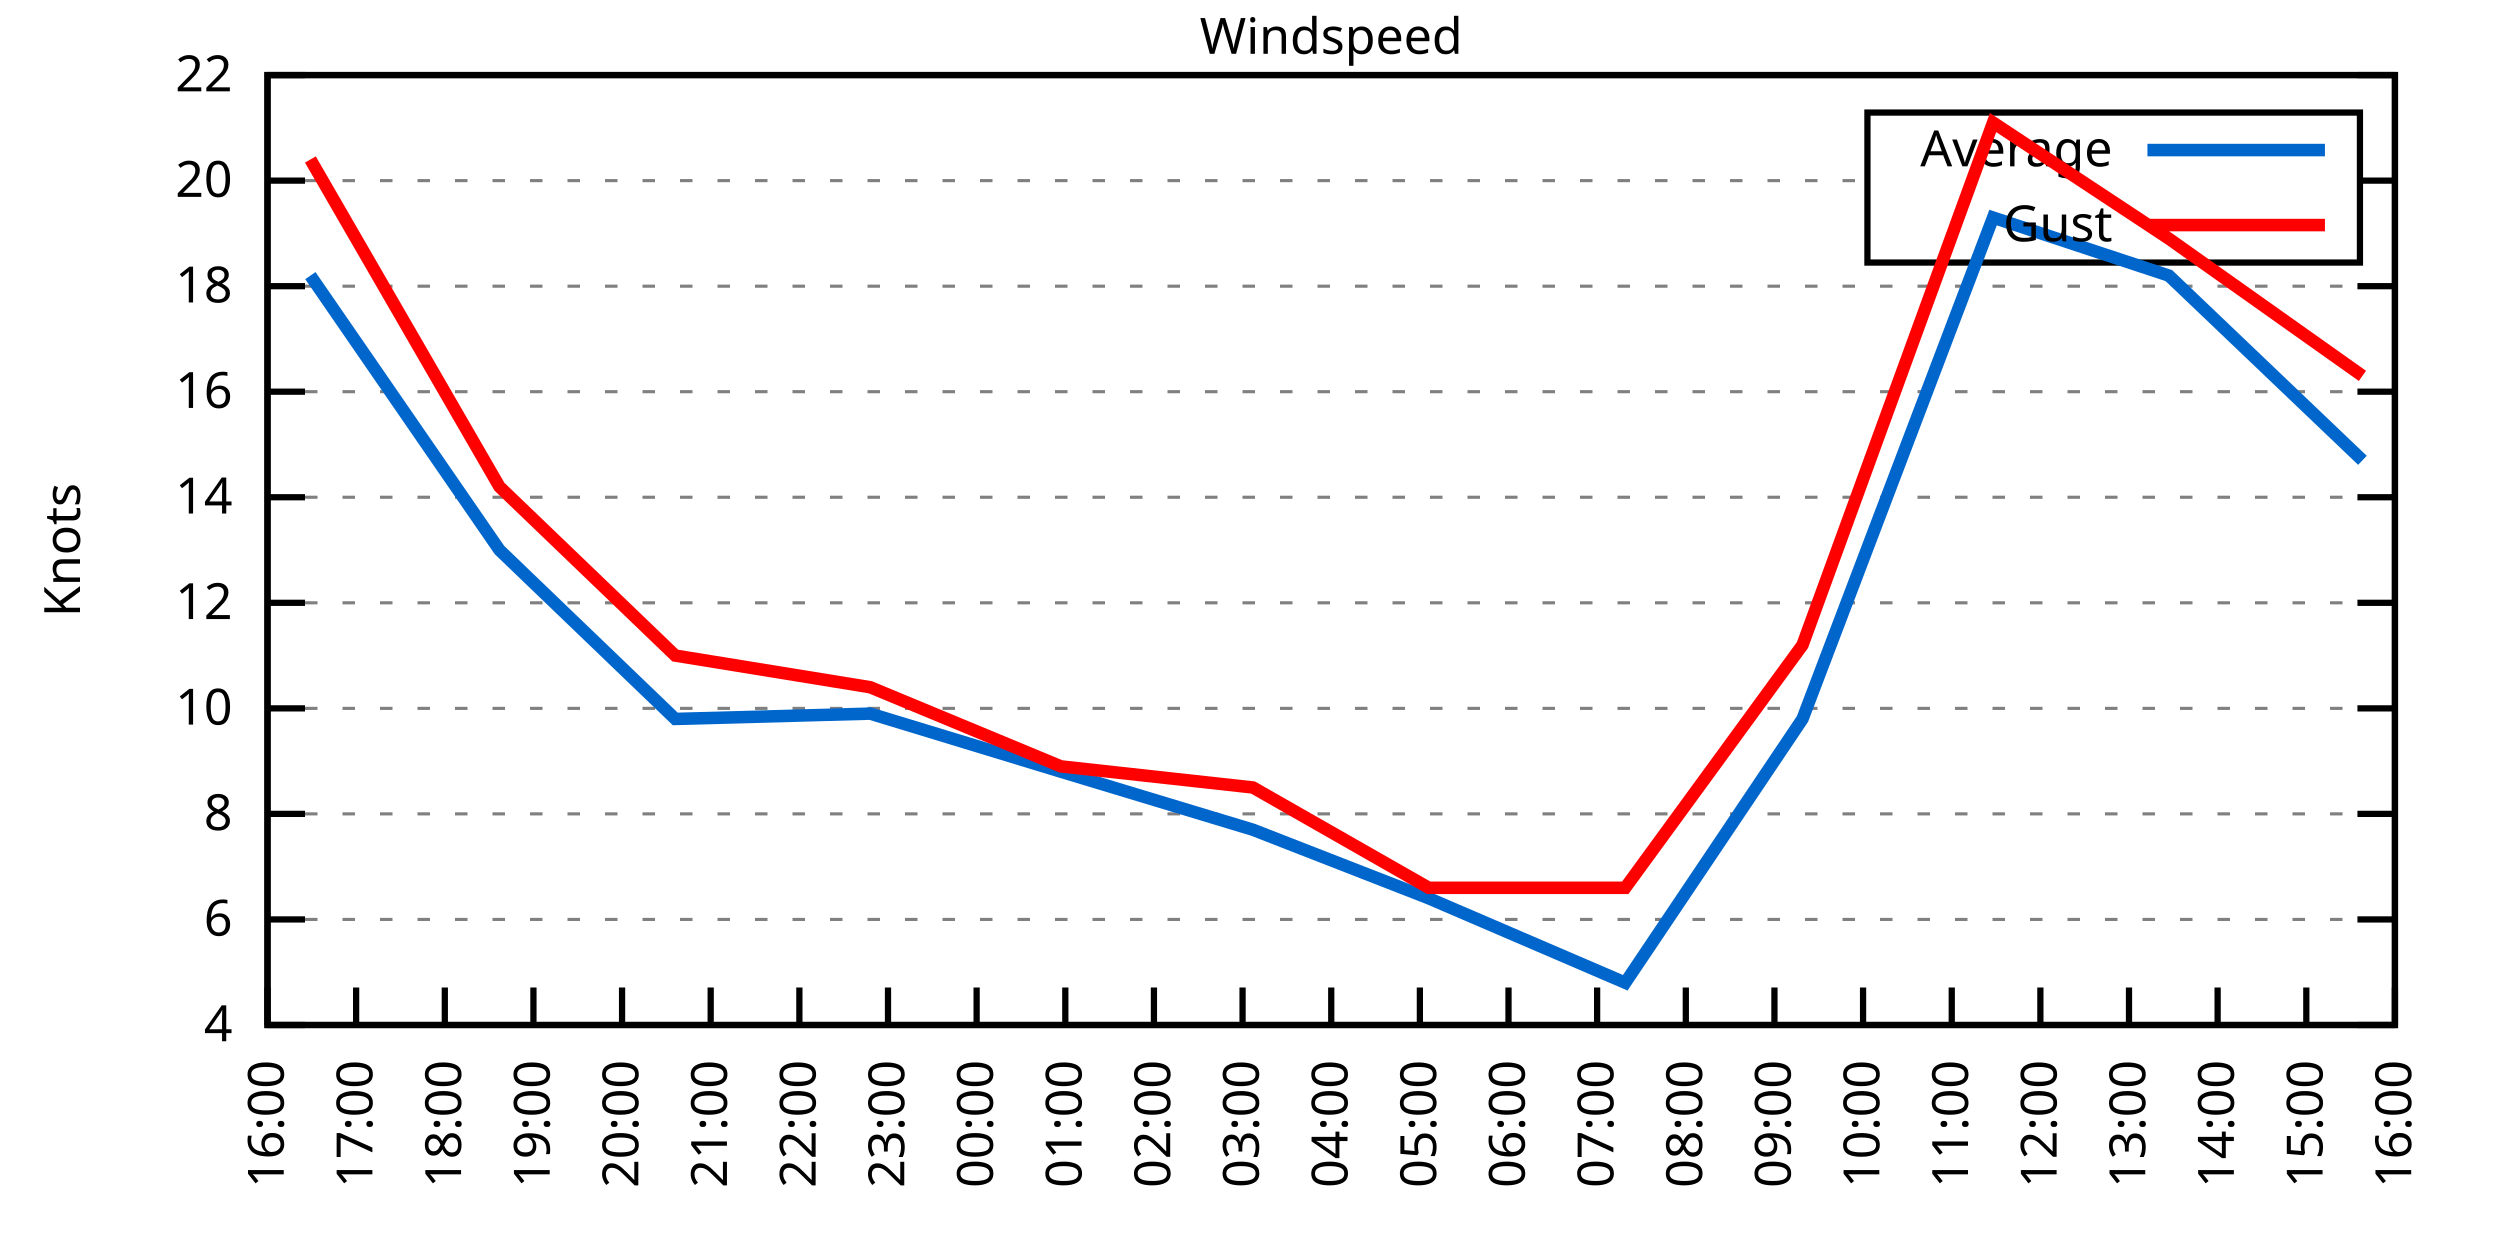
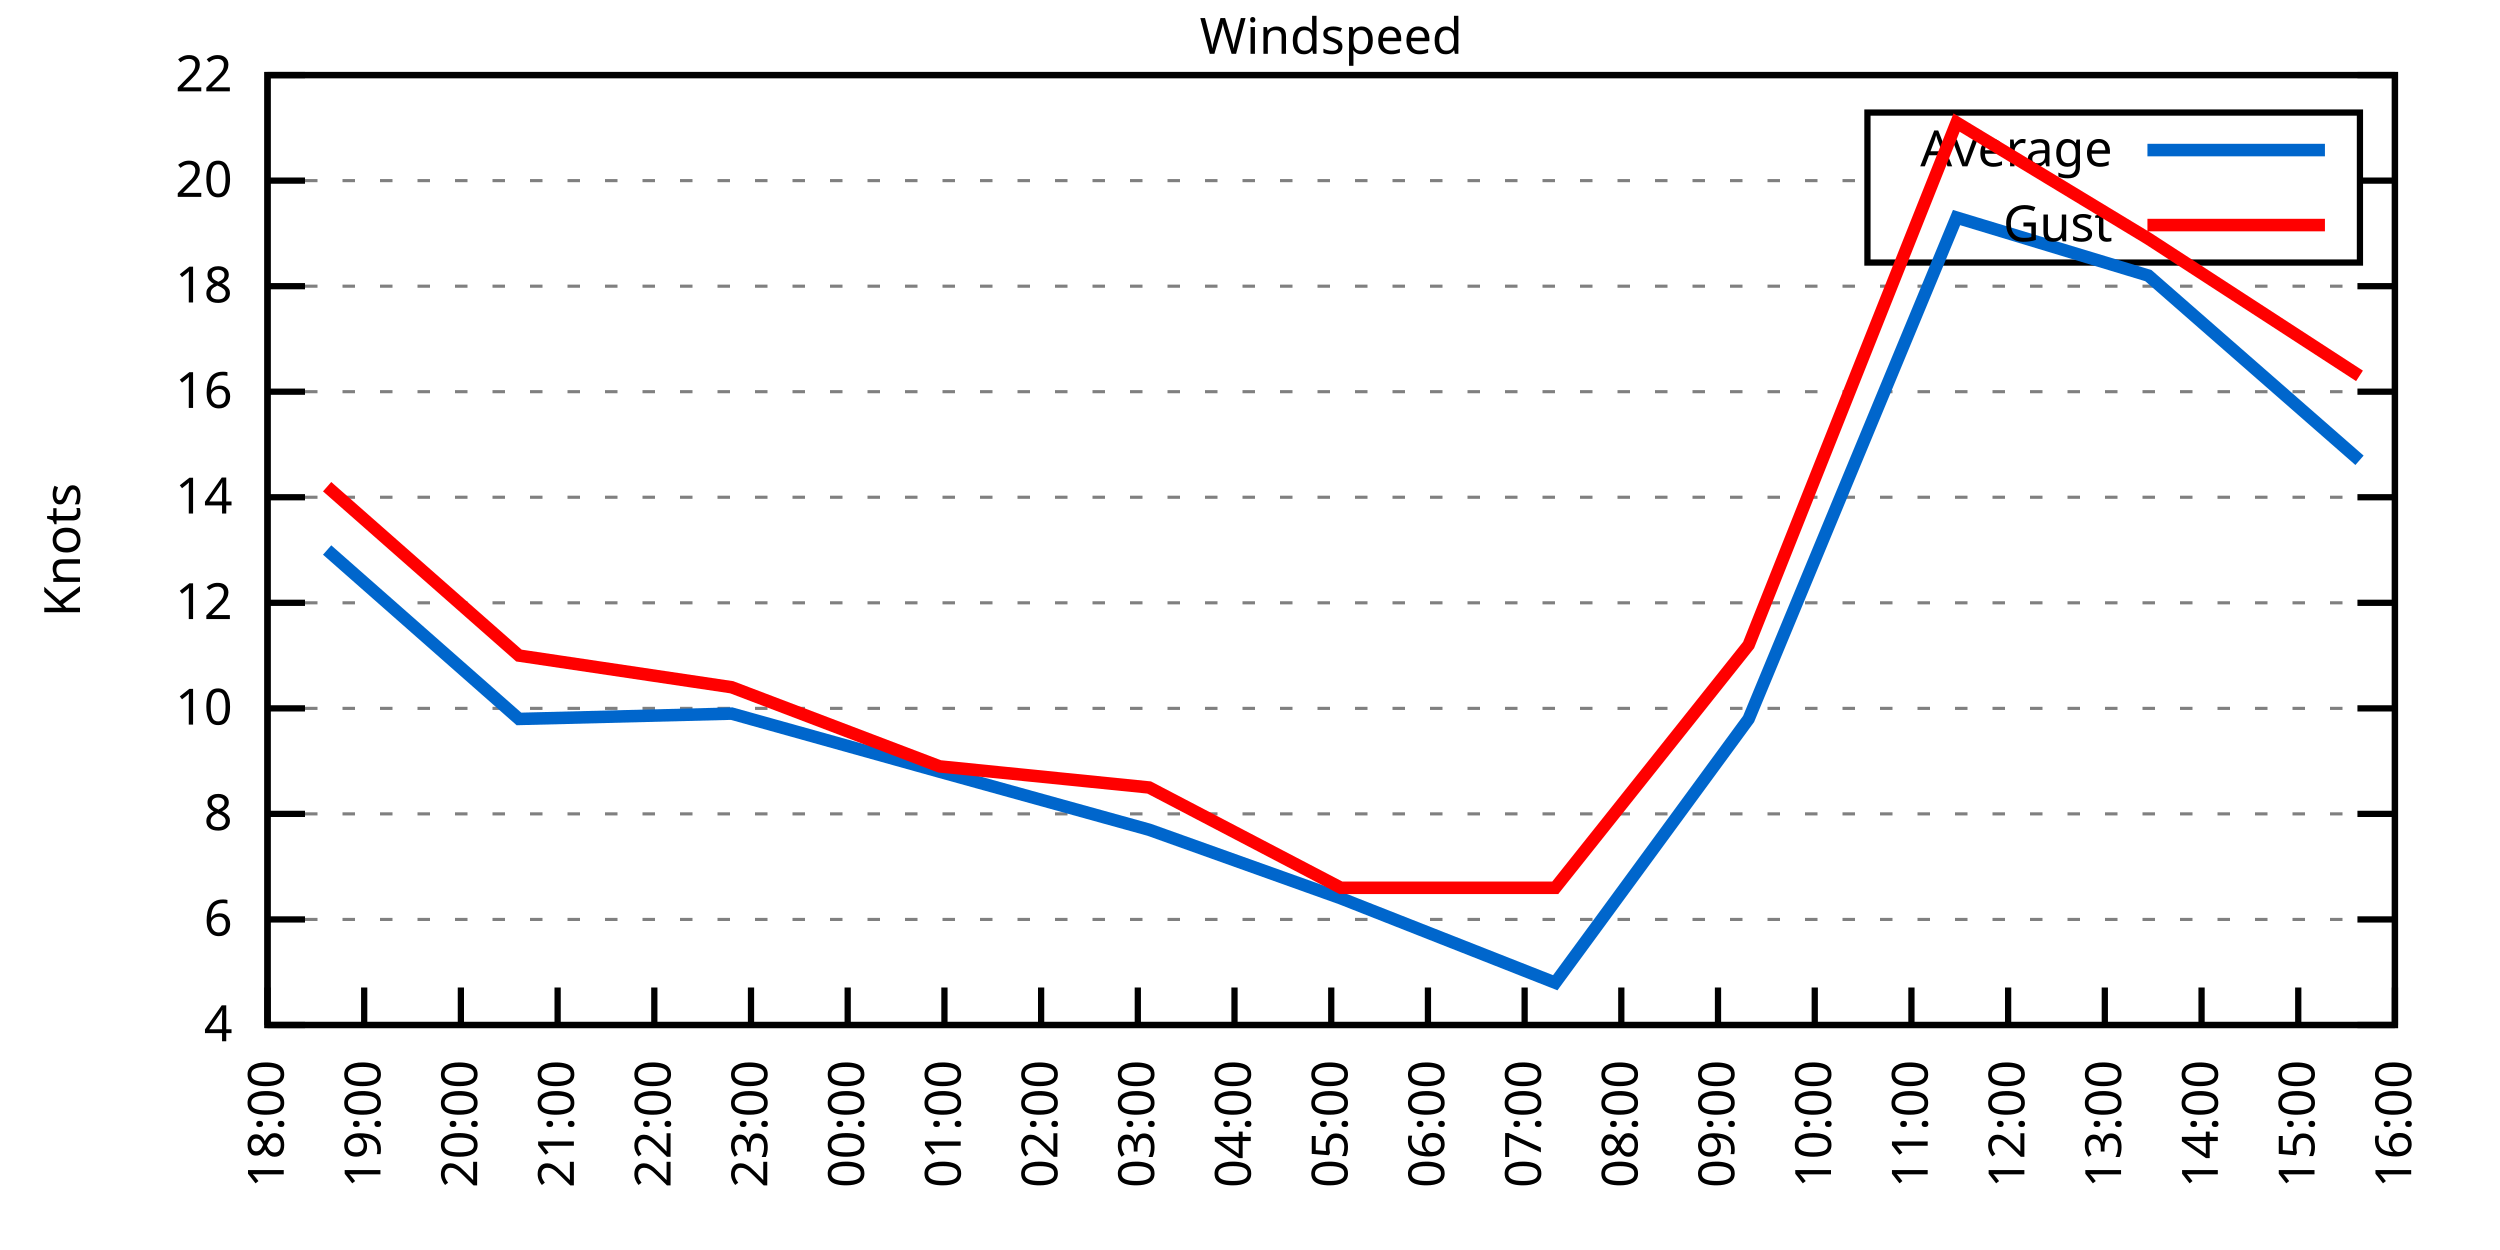
<svg xmlns="http://www.w3.org/2000/svg" xmlns:xlink="http://www.w3.org/1999/xlink" width="400" height="200" viewBox="0 0 400 200">
  <g id="gnuplot_canvas">
    <rect x="0" y="0" width="400" height="200" fill="none" />
    <defs>
      <circle id="gpDot" r="0.5" stroke-width="0.5" stroke="currentColor" />
      <path id="gpPt0" stroke-width="0.333" stroke="currentColor" d="M-1,0 h2 M0,-1 v2" />
      <path id="gpPt1" stroke-width="0.333" stroke="currentColor" d="M-1,-1 L1,1 M1,-1 L-1,1" />
      <path id="gpPt2" stroke-width="0.333" stroke="currentColor" d="M-1,0 L1,0 M0,-1 L0,1 M-1,-1 L1,1 M-1,1 L1,-1" />
      <rect id="gpPt3" stroke-width="0.333" stroke="currentColor" x="-1" y="-1" width="2" height="2" />
      <rect id="gpPt4" stroke-width="0.333" stroke="currentColor" fill="currentColor" x="-1" y="-1" width="2" height="2" />
      <circle id="gpPt5" stroke-width="0.333" stroke="currentColor" cx="0" cy="0" r="1" />
      <use xlink:href="#gpPt5" id="gpPt6" fill="currentColor" stroke="none" />
      <path id="gpPt7" stroke-width="0.333" stroke="currentColor" d="M0,-1.33 L-1.33,0.67 L1.33,0.67 z" />
      <use xlink:href="#gpPt7" id="gpPt8" fill="currentColor" stroke="none" />
      <use xlink:href="#gpPt7" id="gpPt9" stroke="currentColor" transform="rotate(180)" />
      <use xlink:href="#gpPt9" id="gpPt10" fill="currentColor" stroke="none" />
      <use xlink:href="#gpPt3" id="gpPt11" stroke="currentColor" transform="rotate(45)" />
      <use xlink:href="#gpPt11" id="gpPt12" fill="currentColor" stroke="none" />
      <path id="gpPt13" stroke-width="0.333" stroke="currentColor" d="M0,1.330 L1.265,0.411 L0.782,-1.067 L-0.782,-1.076 L-1.265,0.411 z" />
      <use xlink:href="#gpPt13" id="gpPt14" fill="currentColor" stroke="none" />
      <filter id="textbox" filterUnits="objectBoundingBox" x="0" y="0" height="1" width="1">
        <feFlood flood-color="white" flood-opacity="1" result="bgnd" />
        <feComposite in="SourceGraphic" in2="bgnd" operator="atop" />
      </filter>
      <filter id="greybox" filterUnits="objectBoundingBox" x="0" y="0" height="1" width="1">
        <feFlood flood-color="lightgrey" flood-opacity="1" result="grey" />
        <feComposite in="SourceGraphic" in2="grey" operator="atop" />
      </filter>
    </defs>
    <g fill="none" color="white" stroke="currentColor" stroke-width="1.00" stroke-linecap="butt" stroke-linejoin="miter">
</g>
    <g fill="none" color="black" stroke="currentColor" stroke-width="1.00" stroke-linecap="butt" stroke-linejoin="miter">
      <g stroke="none" shape-rendering="crispEdges">
        <polygon fill="rgb(255, 255, 255)" points="42.80,164.00 383.18,164.00 383.18,12.02 42.80,12.02 " />
      </g>
    </g>
    <g fill="none" color="black" stroke="currentColor" stroke-width="1.00" stroke-linecap="butt" stroke-linejoin="miter">
</g>
    <g fill="none" color="black" stroke="black" stroke-width="0.50" stroke-linecap="butt" stroke-linejoin="miter">
</g>
    <g fill="none" color="gray" stroke="currentColor" stroke-width="0.50" stroke-linecap="butt" stroke-linejoin="miter">
      <path stroke="gray" stroke-dasharray="2,4" class="gridline" d="M42.80,164.00 L383.19,164.00  " />
    </g>
    <g fill="none" color="gray" stroke="gray" stroke-width="1.00" stroke-linecap="butt" stroke-linejoin="miter">
</g>
    <g fill="none" color="black" stroke="currentColor" stroke-width="1.00" stroke-linecap="butt" stroke-linejoin="miter">
      <path stroke="black" d="M42.80,164.00 L48.80,164.00 M383.19,164.00 L377.19,164.00  " />
      <g transform="translate(37.20,166.60)" stroke="none" fill="black" font-family="Sans" font-size="8.00" text-anchor="end">
        <text>
          <tspan font-family="Sans"> 4</tspan>
        </text>
      </g>
    </g>
    <g fill="none" color="black" stroke="currentColor" stroke-width="1.00" stroke-linecap="butt" stroke-linejoin="miter">
</g>
    <g fill="none" color="black" stroke="black" stroke-width="0.50" stroke-linecap="butt" stroke-linejoin="miter">
</g>
    <g fill="none" color="gray" stroke="currentColor" stroke-width="0.50" stroke-linecap="butt" stroke-linejoin="miter">
      <path stroke="gray" stroke-dasharray="2,4" class="gridline" d="M42.80,147.11 L383.19,147.11  " />
    </g>
    <g fill="none" color="gray" stroke="gray" stroke-width="1.00" stroke-linecap="butt" stroke-linejoin="miter">
</g>
    <g fill="none" color="black" stroke="currentColor" stroke-width="1.00" stroke-linecap="butt" stroke-linejoin="miter">
      <path stroke="black" d="M42.80,147.11 L48.80,147.11 M383.19,147.11 L377.19,147.11  " />
      <g transform="translate(37.20,149.71)" stroke="none" fill="black" font-family="Sans" font-size="8.00" text-anchor="end">
        <text>
          <tspan font-family="Sans"> 6</tspan>
        </text>
      </g>
    </g>
    <g fill="none" color="black" stroke="currentColor" stroke-width="1.00" stroke-linecap="butt" stroke-linejoin="miter">
</g>
    <g fill="none" color="black" stroke="black" stroke-width="0.50" stroke-linecap="butt" stroke-linejoin="miter">
</g>
    <g fill="none" color="gray" stroke="currentColor" stroke-width="0.50" stroke-linecap="butt" stroke-linejoin="miter">
      <path stroke="gray" stroke-dasharray="2,4" class="gridline" d="M42.80,130.22 L383.19,130.22  " />
    </g>
    <g fill="none" color="gray" stroke="gray" stroke-width="1.00" stroke-linecap="butt" stroke-linejoin="miter">
</g>
    <g fill="none" color="black" stroke="currentColor" stroke-width="1.00" stroke-linecap="butt" stroke-linejoin="miter">
      <path stroke="black" d="M42.80,130.22 L48.80,130.22 M383.19,130.22 L377.19,130.22  " />
      <g transform="translate(37.20,132.82)" stroke="none" fill="black" font-family="Sans" font-size="8.00" text-anchor="end">
        <text>
          <tspan font-family="Sans"> 8</tspan>
        </text>
      </g>
    </g>
    <g fill="none" color="black" stroke="currentColor" stroke-width="1.00" stroke-linecap="butt" stroke-linejoin="miter">
</g>
    <g fill="none" color="black" stroke="black" stroke-width="0.50" stroke-linecap="butt" stroke-linejoin="miter">
</g>
    <g fill="none" color="gray" stroke="currentColor" stroke-width="0.50" stroke-linecap="butt" stroke-linejoin="miter">
      <path stroke="gray" stroke-dasharray="2,4" class="gridline" d="M42.80,113.34 L383.19,113.34  " />
    </g>
    <g fill="none" color="gray" stroke="gray" stroke-width="1.00" stroke-linecap="butt" stroke-linejoin="miter">
</g>
    <g fill="none" color="black" stroke="currentColor" stroke-width="1.00" stroke-linecap="butt" stroke-linejoin="miter">
      <path stroke="black" d="M42.80,113.34 L48.80,113.34 M383.19,113.34 L377.19,113.34  " />
      <g transform="translate(37.20,115.94)" stroke="none" fill="black" font-family="Sans" font-size="8.00" text-anchor="end">
        <text>
          <tspan font-family="Sans"> 10</tspan>
        </text>
      </g>
    </g>
    <g fill="none" color="black" stroke="currentColor" stroke-width="1.00" stroke-linecap="butt" stroke-linejoin="miter">
</g>
    <g fill="none" color="black" stroke="black" stroke-width="0.50" stroke-linecap="butt" stroke-linejoin="miter">
</g>
    <g fill="none" color="gray" stroke="currentColor" stroke-width="0.50" stroke-linecap="butt" stroke-linejoin="miter">
      <path stroke="gray" stroke-dasharray="2,4" class="gridline" d="M42.80,96.45 L383.19,96.45  " />
    </g>
    <g fill="none" color="gray" stroke="gray" stroke-width="1.00" stroke-linecap="butt" stroke-linejoin="miter">
</g>
    <g fill="none" color="black" stroke="currentColor" stroke-width="1.00" stroke-linecap="butt" stroke-linejoin="miter">
      <path stroke="black" d="M42.80,96.45 L48.80,96.45 M383.19,96.45 L377.19,96.45  " />
      <g transform="translate(37.20,99.05)" stroke="none" fill="black" font-family="Sans" font-size="8.00" text-anchor="end">
        <text>
          <tspan font-family="Sans"> 12</tspan>
        </text>
      </g>
    </g>
    <g fill="none" color="black" stroke="currentColor" stroke-width="1.00" stroke-linecap="butt" stroke-linejoin="miter">
</g>
    <g fill="none" color="black" stroke="black" stroke-width="0.50" stroke-linecap="butt" stroke-linejoin="miter">
</g>
    <g fill="none" color="gray" stroke="currentColor" stroke-width="0.50" stroke-linecap="butt" stroke-linejoin="miter">
      <path stroke="gray" stroke-dasharray="2,4" class="gridline" d="M42.80,79.56 L383.19,79.56  " />
    </g>
    <g fill="none" color="gray" stroke="gray" stroke-width="1.00" stroke-linecap="butt" stroke-linejoin="miter">
</g>
    <g fill="none" color="black" stroke="currentColor" stroke-width="1.00" stroke-linecap="butt" stroke-linejoin="miter">
      <path stroke="black" d="M42.80,79.56 L48.80,79.56 M383.19,79.56 L377.19,79.56  " />
      <g transform="translate(37.20,82.16)" stroke="none" fill="black" font-family="Sans" font-size="8.00" text-anchor="end">
        <text>
          <tspan font-family="Sans"> 14</tspan>
        </text>
      </g>
    </g>
    <g fill="none" color="black" stroke="currentColor" stroke-width="1.00" stroke-linecap="butt" stroke-linejoin="miter">
</g>
    <g fill="none" color="black" stroke="black" stroke-width="0.50" stroke-linecap="butt" stroke-linejoin="miter">
</g>
    <g fill="none" color="gray" stroke="currentColor" stroke-width="0.50" stroke-linecap="butt" stroke-linejoin="miter">
      <path stroke="gray" stroke-dasharray="2,4" class="gridline" d="M42.80,62.67 L383.19,62.67  " />
    </g>
    <g fill="none" color="gray" stroke="gray" stroke-width="1.00" stroke-linecap="butt" stroke-linejoin="miter">
</g>
    <g fill="none" color="black" stroke="currentColor" stroke-width="1.00" stroke-linecap="butt" stroke-linejoin="miter">
      <path stroke="black" d="M42.80,62.67 L48.80,62.67 M383.19,62.67 L377.19,62.67  " />
      <g transform="translate(37.20,65.27)" stroke="none" fill="black" font-family="Sans" font-size="8.00" text-anchor="end">
        <text>
          <tspan font-family="Sans"> 16</tspan>
        </text>
      </g>
    </g>
    <g fill="none" color="black" stroke="currentColor" stroke-width="1.00" stroke-linecap="butt" stroke-linejoin="miter">
</g>
    <g fill="none" color="black" stroke="black" stroke-width="0.50" stroke-linecap="butt" stroke-linejoin="miter">
</g>
    <g fill="none" color="gray" stroke="currentColor" stroke-width="0.50" stroke-linecap="butt" stroke-linejoin="miter">
      <path stroke="gray" stroke-dasharray="2,4" class="gridline" d="M42.80,45.79 L383.19,45.79  " />
    </g>
    <g fill="none" color="gray" stroke="gray" stroke-width="1.00" stroke-linecap="butt" stroke-linejoin="miter">
</g>
    <g fill="none" color="black" stroke="currentColor" stroke-width="1.00" stroke-linecap="butt" stroke-linejoin="miter">
      <path stroke="black" d="M42.80,45.79 L48.80,45.79 M383.19,45.79 L377.19,45.79  " />
      <g transform="translate(37.20,48.39)" stroke="none" fill="black" font-family="Sans" font-size="8.00" text-anchor="end">
        <text>
          <tspan font-family="Sans"> 18</tspan>
        </text>
      </g>
    </g>
    <g fill="none" color="black" stroke="currentColor" stroke-width="1.00" stroke-linecap="butt" stroke-linejoin="miter">
</g>
    <g fill="none" color="black" stroke="black" stroke-width="0.50" stroke-linecap="butt" stroke-linejoin="miter">
</g>
    <g fill="none" color="gray" stroke="currentColor" stroke-width="0.50" stroke-linecap="butt" stroke-linejoin="miter">
      <path stroke="gray" stroke-dasharray="2,4" class="gridline" d="M42.80,28.90 L298.79,28.90 M377.59,28.90 L383.19,28.90  " />
    </g>
    <g fill="none" color="gray" stroke="gray" stroke-width="1.00" stroke-linecap="butt" stroke-linejoin="miter">
</g>
    <g fill="none" color="black" stroke="currentColor" stroke-width="1.00" stroke-linecap="butt" stroke-linejoin="miter">
      <path stroke="black" d="M42.80,28.90 L48.80,28.90 M383.19,28.90 L377.19,28.90  " />
      <g transform="translate(37.20,31.50)" stroke="none" fill="black" font-family="Sans" font-size="8.00" text-anchor="end">
        <text>
          <tspan font-family="Sans"> 20</tspan>
        </text>
      </g>
    </g>
    <g fill="none" color="black" stroke="currentColor" stroke-width="1.00" stroke-linecap="butt" stroke-linejoin="miter">
</g>
    <g fill="none" color="black" stroke="black" stroke-width="0.50" stroke-linecap="butt" stroke-linejoin="miter">
</g>
    <g fill="none" color="gray" stroke="currentColor" stroke-width="0.50" stroke-linecap="butt" stroke-linejoin="miter">
      <path stroke="gray" stroke-dasharray="2,4" class="gridline" d="M42.80,12.01 L383.19,12.01  " />
    </g>
    <g fill="none" color="gray" stroke="gray" stroke-width="1.00" stroke-linecap="butt" stroke-linejoin="miter">
</g>
    <g fill="none" color="black" stroke="currentColor" stroke-width="1.00" stroke-linecap="butt" stroke-linejoin="miter">
      <path stroke="black" d="M42.80,12.01 L48.80,12.01 M383.19,12.01 L377.19,12.01  " />
      <g transform="translate(37.20,14.61)" stroke="none" fill="black" font-family="Sans" font-size="8.00" text-anchor="end">
        <text>
          <tspan font-family="Sans"> 22</tspan>
        </text>
      </g>
    </g>
    <g fill="none" color="black" stroke="currentColor" stroke-width="1.00" stroke-linecap="butt" stroke-linejoin="miter">
      <path stroke="black" d="M42.80,164.00 L42.80,158.00  " />
      <g transform="translate(45.40,169.60) rotate(270.00)" stroke="none" fill="black" font-family="Sans" font-size="8.00" text-anchor="end">
        <text>
-           <tspan font-family="Sans">16:00</tspan>
-         </text>
-       </g>
-     </g>
-     <g fill="none" color="black" stroke="currentColor" stroke-width="1.00" stroke-linecap="butt" stroke-linejoin="miter">
-       <path stroke="black" d="M56.98,164.00 L56.98,158.00  " />
-       <g transform="translate(59.58,169.60) rotate(270.00)" stroke="none" fill="black" font-family="Sans" font-size="8.00" text-anchor="end">
-         <text>
-           <tspan font-family="Sans">17:00</tspan>
-         </text>
-       </g>
-     </g>
-     <g fill="none" color="black" stroke="currentColor" stroke-width="1.00" stroke-linecap="butt" stroke-linejoin="miter">
-       <path stroke="black" d="M71.17,164.00 L71.17,158.00  " />
-       <g transform="translate(73.77,169.60) rotate(270.00)" stroke="none" fill="black" font-family="Sans" font-size="8.00" text-anchor="end">
-         <text>
          <tspan font-family="Sans">18:00</tspan>
        </text>
      </g>
    </g>
    <g fill="none" color="black" stroke="currentColor" stroke-width="1.00" stroke-linecap="butt" stroke-linejoin="miter">
-       <path stroke="black" d="M85.35,164.00 L85.35,158.00  " />
-       <g transform="translate(87.95,169.60) rotate(270.00)" stroke="none" fill="black" font-family="Sans" font-size="8.00" text-anchor="end">
+       <path stroke="black" d="M58.27,164.00 L58.27,158.00  " />
+       <g transform="translate(60.87,169.60) rotate(270.00)" stroke="none" fill="black" font-family="Sans" font-size="8.00" text-anchor="end">
        <text>
          <tspan font-family="Sans">19:00</tspan>
        </text>
      </g>
    </g>
    <g fill="none" color="black" stroke="currentColor" stroke-width="1.00" stroke-linecap="butt" stroke-linejoin="miter">
-       <path stroke="black" d="M99.53,164.00 L99.53,158.00  " />
-       <g transform="translate(102.13,169.60) rotate(270.00)" stroke="none" fill="black" font-family="Sans" font-size="8.00" text-anchor="end">
+       <path stroke="black" d="M73.74,164.00 L73.74,158.00  " />
+       <g transform="translate(76.34,169.60) rotate(270.00)" stroke="none" fill="black" font-family="Sans" font-size="8.00" text-anchor="end">
        <text>
          <tspan font-family="Sans">20:00</tspan>
        </text>
      </g>
    </g>
    <g fill="none" color="black" stroke="currentColor" stroke-width="1.00" stroke-linecap="butt" stroke-linejoin="miter">
-       <path stroke="black" d="M113.71,164.00 L113.71,158.00  " />
-       <g transform="translate(116.31,169.60) rotate(270.00)" stroke="none" fill="black" font-family="Sans" font-size="8.00" text-anchor="end">
+       <path stroke="black" d="M89.22,164.00 L89.22,158.00  " />
+       <g transform="translate(91.82,169.60) rotate(270.00)" stroke="none" fill="black" font-family="Sans" font-size="8.00" text-anchor="end">
        <text>
          <tspan font-family="Sans">21:00</tspan>
        </text>
      </g>
    </g>
    <g fill="none" color="black" stroke="currentColor" stroke-width="1.00" stroke-linecap="butt" stroke-linejoin="miter">
-       <path stroke="black" d="M127.90,164.00 L127.90,158.00  " />
-       <g transform="translate(130.50,169.60) rotate(270.00)" stroke="none" fill="black" font-family="Sans" font-size="8.00" text-anchor="end">
+       <path stroke="black" d="M104.69,164.00 L104.69,158.00  " />
+       <g transform="translate(107.29,169.60) rotate(270.00)" stroke="none" fill="black" font-family="Sans" font-size="8.00" text-anchor="end">
        <text>
          <tspan font-family="Sans">22:00</tspan>
        </text>
      </g>
    </g>
    <g fill="none" color="black" stroke="currentColor" stroke-width="1.00" stroke-linecap="butt" stroke-linejoin="miter">
-       <path stroke="black" d="M142.08,164.00 L142.08,158.00  " />
-       <g transform="translate(144.68,169.60) rotate(270.00)" stroke="none" fill="black" font-family="Sans" font-size="8.00" text-anchor="end">
+       <path stroke="black" d="M120.16,164.00 L120.16,158.00  " />
+       <g transform="translate(122.76,169.60) rotate(270.00)" stroke="none" fill="black" font-family="Sans" font-size="8.00" text-anchor="end">
        <text>
          <tspan font-family="Sans">23:00</tspan>
        </text>
      </g>
    </g>
    <g fill="none" color="black" stroke="currentColor" stroke-width="1.00" stroke-linecap="butt" stroke-linejoin="miter">
-       <path stroke="black" d="M156.26,164.00 L156.26,158.00  " />
-       <g transform="translate(158.86,169.60) rotate(270.00)" stroke="none" fill="black" font-family="Sans" font-size="8.00" text-anchor="end">
+       <path stroke="black" d="M135.63,164.00 L135.63,158.00  " />
+       <g transform="translate(138.23,169.60) rotate(270.00)" stroke="none" fill="black" font-family="Sans" font-size="8.00" text-anchor="end">
        <text>
          <tspan font-family="Sans">00:00</tspan>
        </text>
      </g>
    </g>
    <g fill="none" color="black" stroke="currentColor" stroke-width="1.00" stroke-linecap="butt" stroke-linejoin="miter">
-       <path stroke="black" d="M170.45,164.00 L170.45,158.00  " />
-       <g transform="translate(173.05,169.60) rotate(270.00)" stroke="none" fill="black" font-family="Sans" font-size="8.00" text-anchor="end">
+       <path stroke="black" d="M151.11,164.00 L151.11,158.00  " />
+       <g transform="translate(153.71,169.60) rotate(270.00)" stroke="none" fill="black" font-family="Sans" font-size="8.00" text-anchor="end">
        <text>
          <tspan font-family="Sans">01:00</tspan>
        </text>
      </g>
    </g>
    <g fill="none" color="black" stroke="currentColor" stroke-width="1.00" stroke-linecap="butt" stroke-linejoin="miter">
-       <path stroke="black" d="M184.63,164.00 L184.63,158.00  " />
-       <g transform="translate(187.23,169.60) rotate(270.00)" stroke="none" fill="black" font-family="Sans" font-size="8.00" text-anchor="end">
+       <path stroke="black" d="M166.58,164.00 L166.58,158.00  " />
+       <g transform="translate(169.18,169.60) rotate(270.00)" stroke="none" fill="black" font-family="Sans" font-size="8.00" text-anchor="end">
        <text>
          <tspan font-family="Sans">02:00</tspan>
        </text>
      </g>
    </g>
    <g fill="none" color="black" stroke="currentColor" stroke-width="1.00" stroke-linecap="butt" stroke-linejoin="miter">
-       <path stroke="black" d="M198.81,164.00 L198.81,158.00  " />
-       <g transform="translate(201.41,169.60) rotate(270.00)" stroke="none" fill="black" font-family="Sans" font-size="8.00" text-anchor="end">
+       <path stroke="black" d="M182.05,164.00 L182.05,158.00  " />
+       <g transform="translate(184.65,169.60) rotate(270.00)" stroke="none" fill="black" font-family="Sans" font-size="8.00" text-anchor="end">
        <text>
          <tspan font-family="Sans">03:00</tspan>
+         </text>
+       </g>
+     </g>
+     <g fill="none" color="black" stroke="currentColor" stroke-width="1.00" stroke-linecap="butt" stroke-linejoin="miter">
+       <path stroke="black" d="M197.52,164.00 L197.52,158.00  " />
+       <g transform="translate(200.12,169.60) rotate(270.00)" stroke="none" fill="black" font-family="Sans" font-size="8.00" text-anchor="end">
+         <text>
+           <tspan font-family="Sans">04:00</tspan>
        </text>
      </g>
    </g>
    <g fill="none" color="black" stroke="currentColor" stroke-width="1.00" stroke-linecap="butt" stroke-linejoin="miter">
      <path stroke="black" d="M213.00,164.00 L213.00,158.00  " />
      <g transform="translate(215.60,169.60) rotate(270.00)" stroke="none" fill="black" font-family="Sans" font-size="8.00" text-anchor="end">
        <text>
-           <tspan font-family="Sans">04:00</tspan>
-         </text>
-       </g>
-     </g>
-     <g fill="none" color="black" stroke="currentColor" stroke-width="1.00" stroke-linecap="butt" stroke-linejoin="miter">
-       <path stroke="black" d="M227.18,164.00 L227.18,158.00  " />
-       <g transform="translate(229.78,169.60) rotate(270.00)" stroke="none" fill="black" font-family="Sans" font-size="8.00" text-anchor="end">
-         <text>
          <tspan font-family="Sans">05:00</tspan>
        </text>
      </g>
    </g>
    <g fill="none" color="black" stroke="currentColor" stroke-width="1.00" stroke-linecap="butt" stroke-linejoin="miter">
-       <path stroke="black" d="M241.36,164.00 L241.36,158.00  " />
-       <g transform="translate(243.96,169.60) rotate(270.00)" stroke="none" fill="black" font-family="Sans" font-size="8.00" text-anchor="end">
+       <path stroke="black" d="M228.47,164.00 L228.47,158.00  " />
+       <g transform="translate(231.07,169.60) rotate(270.00)" stroke="none" fill="black" font-family="Sans" font-size="8.00" text-anchor="end">
        <text>
          <tspan font-family="Sans">06:00</tspan>
        </text>
      </g>
    </g>
    <g fill="none" color="black" stroke="currentColor" stroke-width="1.00" stroke-linecap="butt" stroke-linejoin="miter">
-       <path stroke="black" d="M255.54,164.00 L255.54,158.00  " />
-       <g transform="translate(258.14,169.60) rotate(270.00)" stroke="none" fill="black" font-family="Sans" font-size="8.00" text-anchor="end">
+       <path stroke="black" d="M243.94,164.00 L243.94,158.00  " />
+       <g transform="translate(246.54,169.60) rotate(270.00)" stroke="none" fill="black" font-family="Sans" font-size="8.00" text-anchor="end">
        <text>
          <tspan font-family="Sans">07:00</tspan>
        </text>
      </g>
    </g>
    <g fill="none" color="black" stroke="currentColor" stroke-width="1.00" stroke-linecap="butt" stroke-linejoin="miter">
-       <path stroke="black" d="M269.73,164.00 L269.73,158.00  " />
-       <g transform="translate(272.33,169.60) rotate(270.00)" stroke="none" fill="black" font-family="Sans" font-size="8.00" text-anchor="end">
+       <path stroke="black" d="M259.41,164.00 L259.41,158.00  " />
+       <g transform="translate(262.01,169.60) rotate(270.00)" stroke="none" fill="black" font-family="Sans" font-size="8.00" text-anchor="end">
        <text>
          <tspan font-family="Sans">08:00</tspan>
        </text>
      </g>
    </g>
    <g fill="none" color="black" stroke="currentColor" stroke-width="1.00" stroke-linecap="butt" stroke-linejoin="miter">
-       <path stroke="black" d="M283.91,164.00 L283.91,158.00  " />
-       <g transform="translate(286.51,169.60) rotate(270.00)" stroke="none" fill="black" font-family="Sans" font-size="8.00" text-anchor="end">
+       <path stroke="black" d="M274.88,164.00 L274.88,158.00  " />
+       <g transform="translate(277.48,169.60) rotate(270.00)" stroke="none" fill="black" font-family="Sans" font-size="8.00" text-anchor="end">
        <text>
          <tspan font-family="Sans">09:00</tspan>
        </text>
      </g>
    </g>
    <g fill="none" color="black" stroke="currentColor" stroke-width="1.00" stroke-linecap="butt" stroke-linejoin="miter">
-       <path stroke="black" d="M298.09,164.00 L298.09,158.00  " />
-       <g transform="translate(300.69,169.60) rotate(270.00)" stroke="none" fill="black" font-family="Sans" font-size="8.00" text-anchor="end">
+       <path stroke="black" d="M290.36,164.00 L290.36,158.00  " />
+       <g transform="translate(292.96,169.60) rotate(270.00)" stroke="none" fill="black" font-family="Sans" font-size="8.00" text-anchor="end">
        <text>
          <tspan font-family="Sans">10:00</tspan>
        </text>
      </g>
    </g>
    <g fill="none" color="black" stroke="currentColor" stroke-width="1.00" stroke-linecap="butt" stroke-linejoin="miter">
-       <path stroke="black" d="M312.28,164.00 L312.28,158.00  " />
-       <g transform="translate(314.88,169.60) rotate(270.00)" stroke="none" fill="black" font-family="Sans" font-size="8.00" text-anchor="end">
+       <path stroke="black" d="M305.83,164.00 L305.83,158.00  " />
+       <g transform="translate(308.43,169.60) rotate(270.00)" stroke="none" fill="black" font-family="Sans" font-size="8.00" text-anchor="end">
        <text>
          <tspan font-family="Sans">11:00</tspan>
        </text>
      </g>
    </g>
    <g fill="none" color="black" stroke="currentColor" stroke-width="1.00" stroke-linecap="butt" stroke-linejoin="miter">
-       <path stroke="black" d="M326.46,164.00 L326.46,158.00  " />
-       <g transform="translate(329.06,169.60) rotate(270.00)" stroke="none" fill="black" font-family="Sans" font-size="8.00" text-anchor="end">
+       <path stroke="black" d="M321.30,164.00 L321.30,158.00  " />
+       <g transform="translate(323.90,169.60) rotate(270.00)" stroke="none" fill="black" font-family="Sans" font-size="8.00" text-anchor="end">
        <text>
          <tspan font-family="Sans">12:00</tspan>
        </text>
      </g>
    </g>
    <g fill="none" color="black" stroke="currentColor" stroke-width="1.00" stroke-linecap="butt" stroke-linejoin="miter">
-       <path stroke="black" d="M340.64,164.00 L340.64,158.00  " />
-       <g transform="translate(343.24,169.60) rotate(270.00)" stroke="none" fill="black" font-family="Sans" font-size="8.00" text-anchor="end">
+       <path stroke="black" d="M336.77,164.00 L336.77,158.00  " />
+       <g transform="translate(339.37,169.60) rotate(270.00)" stroke="none" fill="black" font-family="Sans" font-size="8.00" text-anchor="end">
        <text>
          <tspan font-family="Sans">13:00</tspan>
        </text>
      </g>
    </g>
    <g fill="none" color="black" stroke="currentColor" stroke-width="1.00" stroke-linecap="butt" stroke-linejoin="miter">
-       <path stroke="black" d="M354.82,164.00 L354.82,158.00  " />
-       <g transform="translate(357.42,169.60) rotate(270.00)" stroke="none" fill="black" font-family="Sans" font-size="8.00" text-anchor="end">
+       <path stroke="black" d="M352.25,164.00 L352.25,158.00  " />
+       <g transform="translate(354.85,169.60) rotate(270.00)" stroke="none" fill="black" font-family="Sans" font-size="8.00" text-anchor="end">
        <text>
          <tspan font-family="Sans">14:00</tspan>
        </text>
      </g>
    </g>
    <g fill="none" color="black" stroke="currentColor" stroke-width="1.00" stroke-linecap="butt" stroke-linejoin="miter">
-       <path stroke="black" d="M369.01,164.00 L369.01,158.00  " />
-       <g transform="translate(371.61,169.60) rotate(270.00)" stroke="none" fill="black" font-family="Sans" font-size="8.00" text-anchor="end">
+       <path stroke="black" d="M367.72,164.00 L367.72,158.00  " />
+       <g transform="translate(370.32,169.60) rotate(270.00)" stroke="none" fill="black" font-family="Sans" font-size="8.00" text-anchor="end">
        <text>
          <tspan font-family="Sans">15:00</tspan>
        </text>
      </g>
    </g>
    <g fill="none" color="black" stroke="currentColor" stroke-width="1.00" stroke-linecap="butt" stroke-linejoin="miter">
      <path stroke="black" d="M383.19,164.00 L383.19,158.00  " />
      <g transform="translate(385.79,169.60) rotate(270.00)" stroke="none" fill="black" font-family="Sans" font-size="8.00" text-anchor="end">
        <text>
          <tspan font-family="Sans">16:00</tspan>
        </text>
      </g>
    </g>
    <g fill="none" color="black" stroke="currentColor" stroke-width="1.00" stroke-linecap="butt" stroke-linejoin="miter">
</g>
    <g fill="none" color="black" stroke="currentColor" stroke-width="1.00" stroke-linecap="butt" stroke-linejoin="miter">
      <path stroke="black" d="M42.80,12.01 L42.80,164.00 L383.19,164.00 L383.19,12.01 L42.80,12.01 Z  " />
    </g>
    <g fill="none" color="black" stroke="currentColor" stroke-width="1.00" stroke-linecap="butt" stroke-linejoin="miter">
</g>
    <g fill="none" color="black" stroke="currentColor" stroke-width="1.00" stroke-linecap="butt" stroke-linejoin="miter">
      <path stroke="black" d="M298.79,42.01 L298.79,18.01 L377.59,18.01 L377.59,42.01 L298.79,42.01 Z  " />
    </g>
    <g id="Windspeed_plot_1">
      <g fill="none" color="white" stroke="black" stroke-width="2.00" stroke-linecap="butt" stroke-linejoin="miter">
</g>
      <g fill="none" color="black" stroke="currentColor" stroke-width="2.00" stroke-linecap="butt" stroke-linejoin="miter">
        <g transform="translate(337.99,26.61)" stroke="none" fill="black" font-family="Sans" font-size="8.00" text-anchor="end">
          <text>
            <tspan font-family="Sans">Average</tspan>
          </text>
        </g>
      </g>
      <g fill="none" color="black" stroke="currentColor" stroke-width="2.00" stroke-linecap="butt" stroke-linejoin="miter">
-         <path stroke="rgb(  0, 102, 204)" d="M343.59,24.01 L371.99,24.01 M49.66,44.10 L79.91,88.00 L108.04,115.03 L139.24,114.18 L169.74,123.47 L200.47,132.76   L228.60,143.73 L260.04,157.24 L288.40,115.03 L318.89,34.81 L347.02,44.10 L377.99,73.65  " />
+         <path stroke="rgb(  0, 102, 204)" d="M343.59,24.01 L371.99,24.01 M52.34,88.00 L83.03,115.03 L117.07,114.18 L150.33,123.47 L183.86,132.76 L214.54,143.73   L248.84,157.24 L279.78,115.03 L313.05,34.81 L343.74,44.10 L377.52,73.65  " />
      </g>
    </g>
    <g id="Windspeed_plot_2">
      <g fill="none" color="black" stroke="currentColor" stroke-width="2.00" stroke-linecap="butt" stroke-linejoin="miter">
        <g transform="translate(337.99,38.61)" stroke="none" fill="black" font-family="Sans" font-size="8.00" text-anchor="end">
          <text>
            <tspan font-family="Sans">Gust</tspan>
          </text>
        </g>
      </g>
      <g fill="none" color="black" stroke="currentColor" stroke-width="2.00" stroke-linecap="butt" stroke-linejoin="miter">
-         <path stroke="rgb(255,   0,   0)" d="M343.59,36.01 L371.99,36.01 M49.66,25.52 L79.91,77.87 L108.04,104.89 L139.24,109.96 L169.74,122.62 L200.47,126.00   L228.60,142.05 L260.04,142.05 L288.40,103.20 L318.89,19.61 L347.02,38.19 L377.99,60.14  " />
+         <path stroke="rgb(255,   0,   0)" d="M343.59,36.01 L371.99,36.01 M52.34,77.87 L83.03,104.89 L117.07,109.96 L150.33,122.62 L183.86,126.00 L214.54,142.05   L248.84,142.05 L279.78,103.20 L313.05,19.61 L343.74,38.19 L377.52,60.14  " />
      </g>
    </g>
    <g fill="none" color="black" stroke="currentColor" stroke-width="2.00" stroke-linecap="butt" stroke-linejoin="miter">
</g>
    <g fill="none" color="black" stroke="black" stroke-width="1.00" stroke-linecap="butt" stroke-linejoin="miter">
</g>
    <g fill="none" color="black" stroke="currentColor" stroke-width="1.00" stroke-linecap="butt" stroke-linejoin="miter">
      <path stroke="black" d="M42.80,12.01 L42.80,164.00 L383.19,164.00 L383.19,12.01 L42.80,12.01 Z  " />
      <g transform="translate(12.80,88.01) rotate(270.00)" stroke="none" fill="black" font-family="Sans" font-size="8.00" text-anchor="middle">
        <text>
          <tspan font-family="Sans">Knots</tspan>
        </text>
      </g>
    </g>
    <g fill="none" color="black" stroke="currentColor" stroke-width="1.00" stroke-linecap="butt" stroke-linejoin="miter">
</g>
    <g fill="none" color="black" stroke="currentColor" stroke-width="1.00" stroke-linecap="butt" stroke-linejoin="miter">
      <g transform="translate(212.99,8.61)" stroke="none" fill="black" font-family="Sans" font-size="8.00" text-anchor="middle">
        <text>
          <tspan font-family="Sans">Windspeed</tspan>
        </text>
      </g>
    </g>
    <g fill="none" color="black" stroke="currentColor" stroke-width="1.00" stroke-linecap="butt" stroke-linejoin="miter">
</g>
  </g>
</svg>
